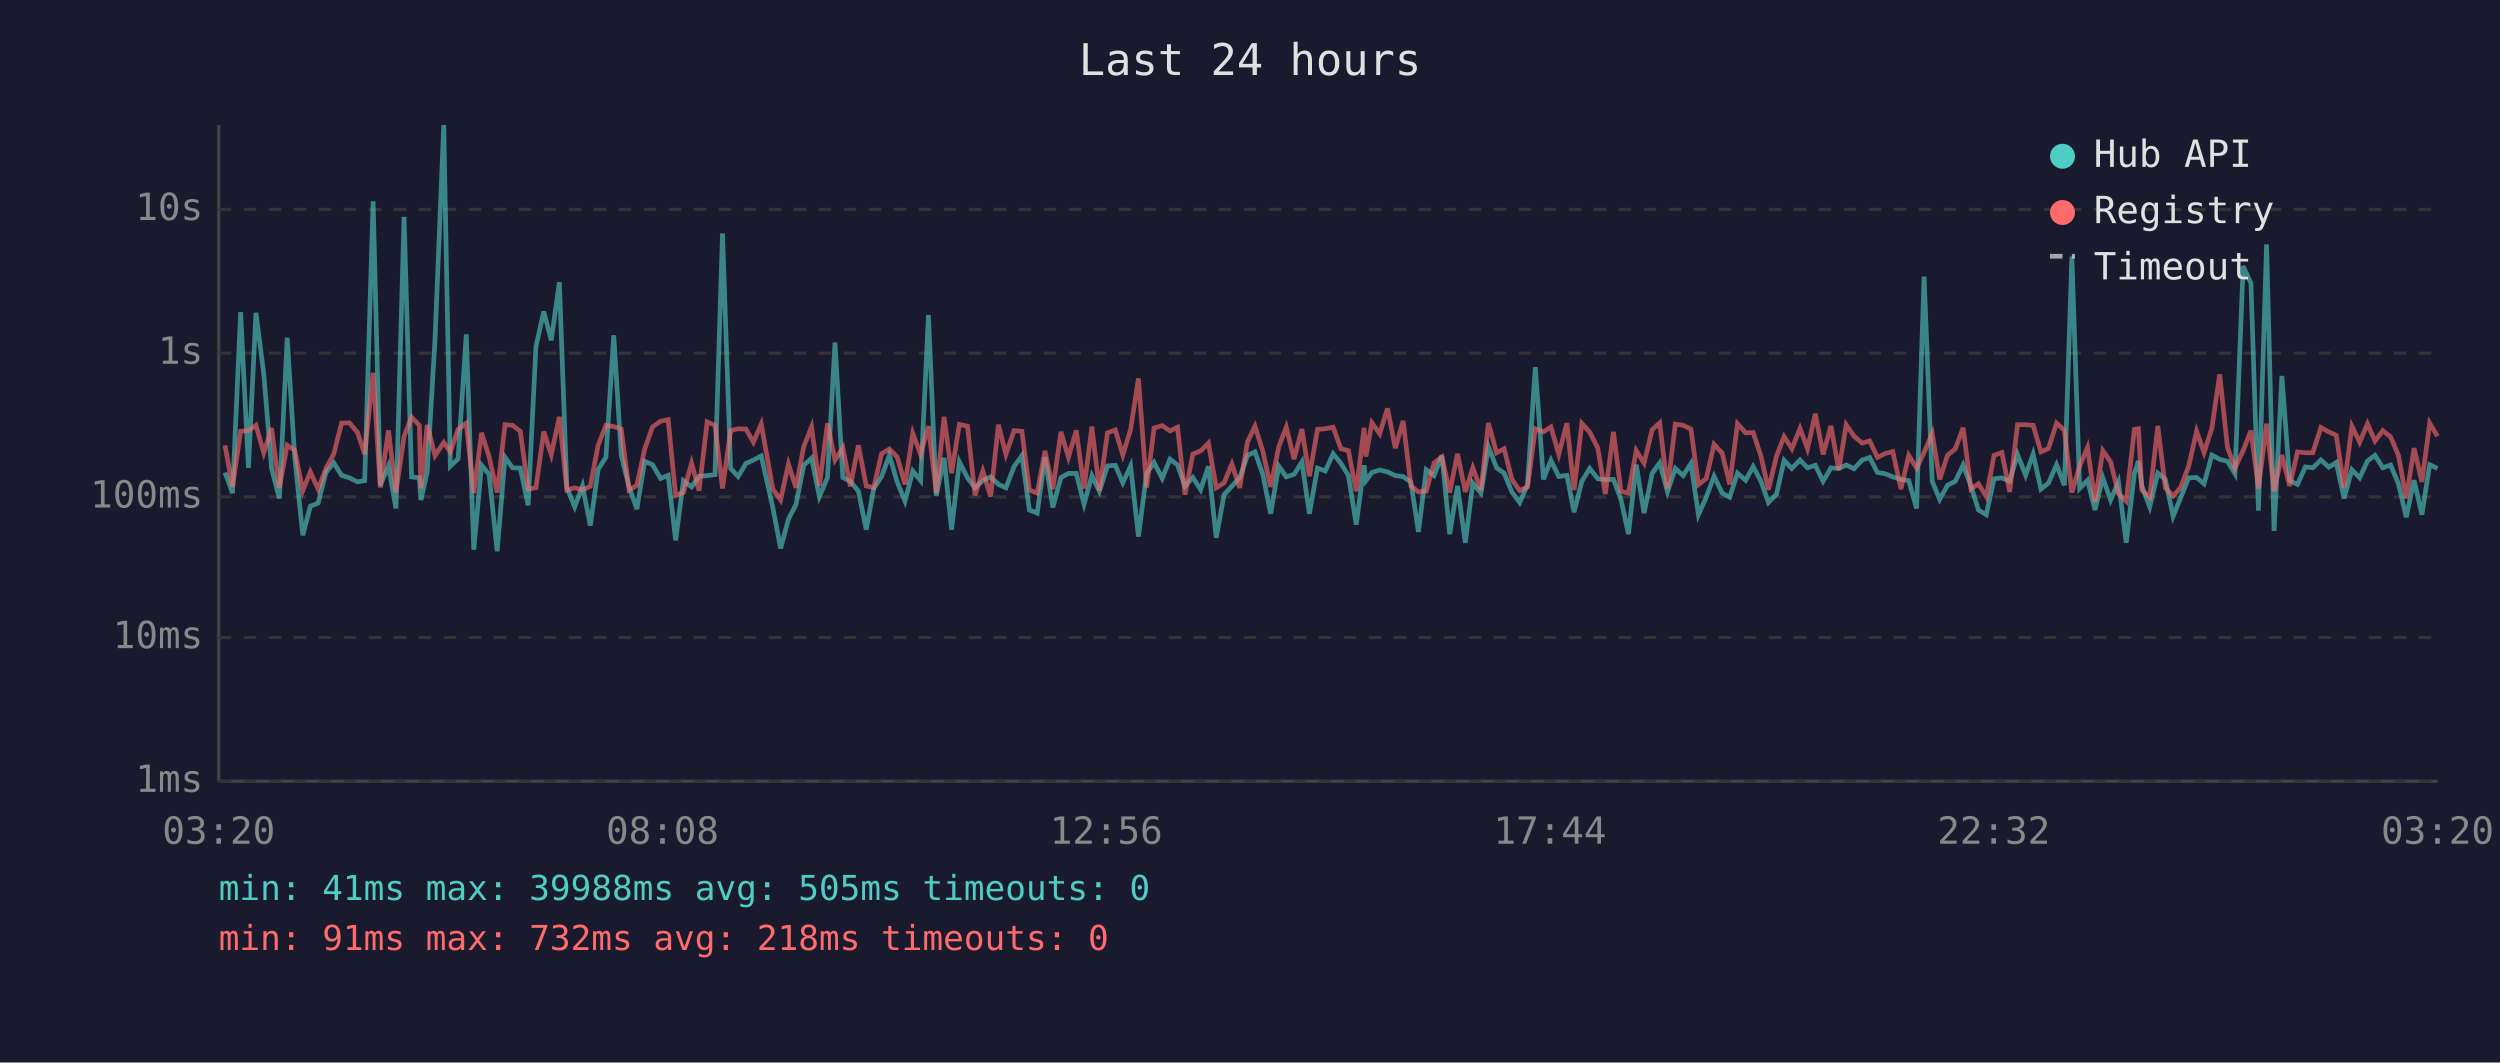
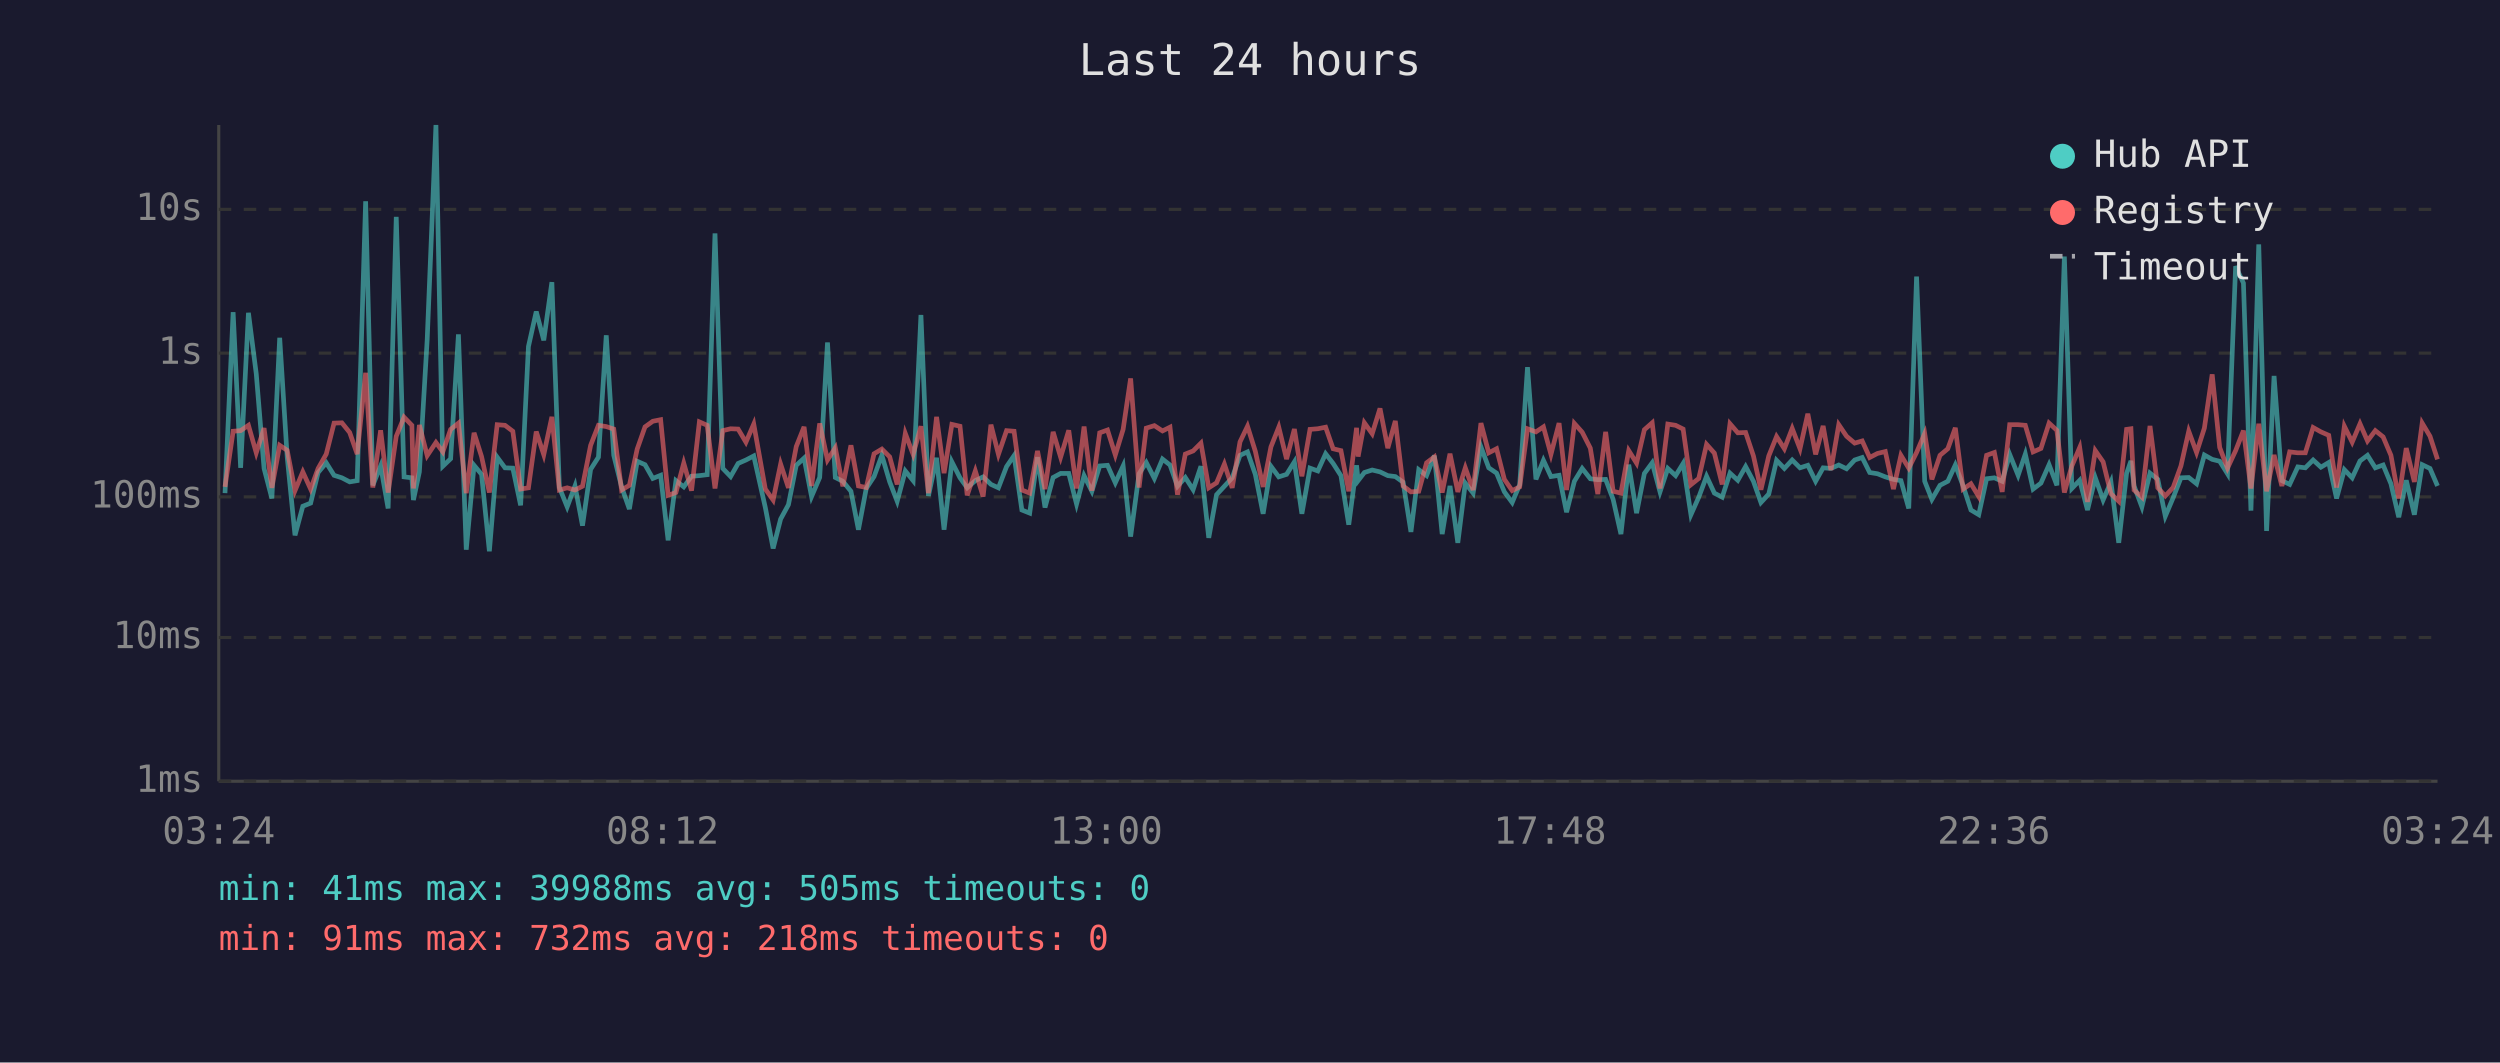
<svg xmlns="http://www.w3.org/2000/svg" viewBox="0 0 800 340" font-family="monospace" font-size="12">
  <rect width="800" height="340" fill="#1a1a2e" />
  <text x="400" y="24" fill="#e0e0e0" font-size="14" text-anchor="middle">Last 24 hours</text>
  <line x1="70" y1="40" x2="70" y2="250" stroke="#444" stroke-width="1" />
  <line x1="70" y1="250" x2="780" y2="250" stroke="#444" stroke-width="1" />
  <line x1="70" y1="250" x2="780" y2="250" stroke="#333" stroke-width="1" stroke-dasharray="4" />
  <text x="65" y="250" fill="#888" text-anchor="end" dominant-baseline="middle">1ms</text>
  <line x1="70" y1="204" x2="780" y2="204" stroke="#333" stroke-width="1" stroke-dasharray="4" />
  <text x="65" y="204" fill="#888" text-anchor="end" dominant-baseline="middle">10ms</text>
  <line x1="70" y1="159" x2="780" y2="159" stroke="#333" stroke-width="1" stroke-dasharray="4" />
  <text x="65" y="159" fill="#888" text-anchor="end" dominant-baseline="middle">100ms</text>
  <line x1="70" y1="113" x2="780" y2="113" stroke="#333" stroke-width="1" stroke-dasharray="4" />
  <text x="65" y="113" fill="#888" text-anchor="end" dominant-baseline="middle">1s</text>
  <line x1="70" y1="67" x2="780" y2="67" stroke="#333" stroke-width="1" stroke-dasharray="4" />
  <text x="65" y="67" fill="#888" text-anchor="end" dominant-baseline="middle">10s</text>
-   <text x="70" y="270" fill="#888" text-anchor="middle">03:20</text>
-   <text x="212" y="270" fill="#888" text-anchor="middle">08:08</text>
-   <text x="354" y="270" fill="#888" text-anchor="middle">12:56</text>
-   <text x="496" y="270" fill="#888" text-anchor="middle">17:44</text>
-   <text x="638" y="270" fill="#888" text-anchor="middle">22:32</text>
-   <text x="780" y="270" fill="#888" text-anchor="middle">03:20</text>
-   <polyline points="72.0,151.2 74.4,157.8 77.0,99.9 79.5,149.7 81.9,100.1 84.4,119.6 86.9,149.9 89.4,159.5 91.9,108.1 94.3,146.2 96.9,171.3 99.3,162.0 101.8,161.0 104.3,151.2 106.8,148.1 109.3,152.1 111.8,152.9 114.4,154.2 116.7,153.8 119.4,64.4 121.7,155.3 124.3,149.1 126.7,162.7 129.3,69.4 131.7,152.6 134.2,152.9 134.7,160.0 136.7,151.0 139.2,108.7 142.0,40.0 144.1,149.2 146.6,146.8 149.2,107.0 151.6,175.9 154.1,148.9 156.5,151.8 159.1,176.4 161.6,146.3 164.0,149.7 166.5,149.8 169.0,161.7 171.5,110.9 174.0,99.7 176.4,108.9 179.0,90.3 181.4,156.0 183.9,162.2 186.4,155.5 188.9,168.2 191.4,150.2 193.9,146.3 196.4,107.3 198.8,145.7 201.3,155.8 203.8,162.9 206.3,147.6 208.8,148.7 211.4,153.1 213.8,152.1 216.2,172.9 218.7,153.8 221.3,155.8 223.7,152.4 226.3,152.2 228.8,151.9 231.2,74.7 233.8,149.9 236.2,152.5 238.7,148.3 241.1,147.2 243.6,145.9 247.3,162.4 249.8,175.5 252.3,166.1 254.7,161.5 257.2,148.9 259.7,146.6 262.2,158.9 264.8,152.8 267.2,109.6 269.7,152.8 272.1,154.0 274.7,157.2 277.2,169.5 279.6,156.3 282.1,152.5 284.6,145.7 287.1,154.2 289.6,160.4 292.1,150.7 294.6,153.8 297.1,100.8 299.6,158.7 302.1,146.5 304.5,169.5 307.0,147.8 309.6,152.9 312.0,156.1 314.5,153.8 317.0,152.6 319.5,155.0 321.9,156.1 324.5,149.3 327.0,145.8 329.4,163.2 331.9,164.2 334.4,146.3 336.9,162.4 339.5,152.8 341.9,151.5 344.4,151.5 346.9,161.3 349.4,152.2 351.8,157.2 354.4,149.1 356.9,148.9 359.3,154.5 361.8,149.1 364.3,171.7 366.9,151.6 369.3,148.0 371.9,153.1 374.4,146.9 376.8,148.8 379.2,155.6 381.7,152.8 384.2,156.7 386.7,149.2 389.2,172.1 391.7,158.3 394.2,155.6 396.7,152.9 399.2,145.7 401.6,144.6 404.1,151.8 406.6,164.4 409.2,149.2 411.6,152.6 414.1,151.8 416.6,147.8 419.0,164.4 421.6,149.8 424.1,150.7 426.6,145.2 429.1,148.3 431.5,152.2 434.0,167.9 436.5,148.9 437.1,153.8 439.0,151.2 441.5,150.4 444.0,151.0 446.5,152.2 449.0,152.5 451.5,154.3 453.9,170.2 456.4,150.3 458.9,152.2 461.4,145.8 463.9,170.9 466.4,155.5 468.9,173.7 471.3,154.6 473.9,157.8 476.3,143.0 478.9,149.7 481.3,151.4 483.8,157.4 486.3,160.8 488.8,155.1 491.3,117.5 493.9,153.4 496.3,147.3 498.8,152.5 501.4,152.1 503.7,163.9 506.2,154.0 508.7,149.9 511.3,153.2 513.7,153.5 516.3,153.4 518.7,159.8 521.1,170.9 523.6,148.7 526.1,164.2 528.7,151.5 531.1,148.1 533.6,157.4 536.1,149.9 538.6,152.2 541.1,148.3 543.5,164.7 546.0,159.1 548.5,152.4 551.1,157.8 553.5,159.1 556.0,151.4 558.6,153.7 561.0,149.3 563.5,154.0 565.9,160.8 568.5,158.1 570.9,147.3 573.4,149.9 576.0,147.2 578.4,149.7 580.9,148.9 583.4,154.0 585.9,149.7 588.4,149.9 590.8,148.8 593.3,150.0 595.9,147.2 598.3,146.4 600.8,151.2 603.3,151.6 605.7,152.6 608.3,153.4 610.8,153.8 613.3,162.7 615.7,88.5 618.3,154.0 620.7,159.8 623.2,155.3 625.7,154.0 628.2,148.8 630.7,155.5 633.1,163.2 635.6,164.7 638.1,153.2 640.6,152.9 643.1,154.0 645.6,145.4 648.2,152.1 650.6,145.3 653.1,156.5 655.5,154.6 658.1,148.7 660.6,155.3 663.0,82.1 665.5,156.3 668.0,153.7 670.4,163.2 672.9,152.9 675.4,160.0 677.9,154.2 680.4,173.7 683.0,151.5 684.3,147.5 685.4,155.5 687.9,162.2 690.5,151.4 692.9,153.4 695.4,165.2 697.8,159.3 700.4,152.9 702.9,152.8 705.3,154.8 707.8,145.6 710.3,147.0 712.8,147.6 715.2,151.6 717.8,85.2 720.3,90.6 722.7,163.4 725.3,78.2 727.7,169.9 730.2,120.3 732.7,153.8 735.2,155.0 737.7,149.4 740.1,149.7 742.7,147.2 745.2,149.5 747.6,148.0 750.1,159.5 752.6,150.3 755.1,152.9 757.6,147.5 760.0,145.7 762.5,149.7 765.0,148.8 767.5,154.8 770.0,165.5 772.5,153.7 775.0,164.7 777.5,148.7 780.0,149.9" fill="none" stroke="#4ecdc4" stroke-width="1.5" opacity="0.6" />
-   <polyline points="72.0,142.5 74.4,155.8 77.0,138.0 79.5,137.8 81.9,136.1 84.4,144.9 86.9,137.0 89.4,156.1 91.9,142.5 94.3,144.1 96.9,157.0 99.3,151.0 101.8,156.5 104.3,149.9 106.8,145.3 109.3,135.4 111.8,135.3 114.4,138.4 116.7,145.3 119.4,119.3 121.7,156.0 124.3,137.7 126.7,157.6 129.3,139.6 131.7,133.5 134.2,136.1 134.7,156.3 136.7,136.0 139.2,145.8 142.0,141.6 144.1,144.6 146.6,137.4 149.2,135.4 151.6,157.8 154.1,138.5 156.5,146.1 159.1,157.6 161.6,135.9 164.0,136.1 166.5,138.0 169.0,156.5 171.5,156.1 174.0,138.1 176.4,145.5 179.0,133.4 181.4,156.8 183.9,156.1 186.4,156.8 188.9,155.6 191.4,142.5 193.9,136.1 196.4,136.5 198.8,137.3 201.3,156.8 203.8,155.3 206.3,143.7 208.8,136.6 211.4,134.8 213.8,134.3 216.2,158.5 218.7,157.6 221.3,148.2 223.7,157.0 226.3,135.0 228.8,136.1 231.2,156.3 233.8,137.8 236.2,137.2 238.7,137.3 241.1,141.5 243.6,135.7 247.3,156.5 249.8,160.0 252.3,148.5 254.7,156.1 257.2,142.9 259.7,136.6 262.2,155.5 264.8,135.5 267.2,147.2 269.7,143.3 272.1,155.6 274.7,142.5 277.2,155.5 279.6,156.0 282.1,145.2 284.6,143.7 287.1,146.2 289.6,155.0 292.1,138.7 294.6,145.4 297.1,136.4 299.6,157.8 302.1,133.4 304.5,151.4 307.0,135.8 309.6,136.4 312.0,158.5 314.5,150.7 317.0,158.9 319.5,135.9 321.9,145.4 324.5,137.8 327.0,138.0 329.4,156.8 331.9,157.8 334.4,144.3 336.9,156.5 339.5,138.2 341.9,146.3 344.4,137.7 346.9,156.3 349.4,136.5 351.8,157.0 354.4,138.5 356.9,137.6 359.3,145.6 361.8,137.4 364.3,121.1 366.9,156.0 369.3,137.0 371.9,136.2 374.4,137.9 376.8,136.7 379.2,158.3 381.7,145.3 384.2,144.3 386.7,141.8 389.2,156.1 391.7,154.5 394.2,148.5 396.7,156.1 399.2,141.4 401.6,136.4 404.1,144.4 406.6,155.8 409.2,143.0 411.6,136.7 414.1,146.9 416.6,137.3 419.0,152.4 421.6,137.4 424.1,137.2 426.6,136.7 429.1,143.6 431.5,144.2 434.0,157.2 436.5,136.9 437.1,146.1 439.0,135.3 441.5,138.8 444.0,130.7 446.5,143.4 449.0,134.7 451.5,155.5 453.9,157.4 456.4,157.2 458.9,148.1 461.4,146.2 463.9,157.6 466.4,145.2 468.9,157.4 471.3,149.7 473.9,156.8 476.3,135.4 478.9,144.9 481.3,143.6 483.8,153.4 486.3,157.0 488.8,155.8 491.3,137.2 493.9,138.2 496.3,136.6 498.8,145.4 501.4,135.4 503.7,156.8 506.2,135.5 508.7,138.3 511.3,143.4 513.7,158.1 516.3,138.2 518.7,157.2 521.1,157.8 523.6,144.2 526.1,148.2 528.7,137.5 531.1,135.3 533.6,156.3 536.1,135.7 538.6,136.1 541.1,137.3 543.5,155.1 546.0,153.1 548.5,142.2 551.1,145.0 553.5,155.0 556.0,135.6 558.6,138.5 561.0,138.4 563.5,145.9 565.9,156.7 568.5,145.9 570.9,139.7 573.4,143.6 576.0,137.1 578.4,143.6 580.9,132.4 583.4,145.4 585.9,136.3 588.4,150.4 590.8,135.9 593.3,139.6 595.9,141.8 598.3,141.1 600.8,146.4 603.3,145.1 605.7,144.5 608.3,156.5 610.8,145.7 613.3,149.8 615.7,144.8 618.3,138.7 620.7,153.4 623.2,145.7 625.7,143.6 628.2,136.9 630.7,156.5 633.1,154.8 635.6,158.9 638.1,145.7 640.6,144.8 643.1,157.4 645.6,135.9 648.2,135.9 650.6,136.1 653.1,144.6 655.5,143.5 658.1,135.4 660.6,137.7 663.0,157.6 665.5,149.1 668.0,143.2 670.4,160.6 672.9,144.2 675.4,147.8 677.9,158.0 680.4,160.4 683.0,137.4 684.3,137.2 685.4,156.8 687.9,159.1 690.5,136.3 692.9,156.1 695.4,158.7 697.8,156.0 700.4,149.1 702.9,138.0 705.3,144.8 707.8,137.0 710.3,119.8 712.8,143.2 715.2,149.8 717.8,144.2 720.3,137.8 722.7,156.3 725.3,135.6 727.7,157.2 730.2,145.6 732.7,155.5 735.2,144.6 737.7,144.9 740.1,144.9 742.7,136.8 745.2,138.2 747.6,139.3 750.1,156.0 752.6,136.4 755.1,141.5 757.6,135.6 760.0,141.1 762.5,137.8 765.0,139.8 767.5,145.7 770.0,159.5 772.5,143.4 775.0,154.2 777.5,135.4 780.0,139.6" fill="none" stroke="#ff6b6b" stroke-width="1.5" opacity="0.6" />
+   <text x="70" y="270" fill="#888" text-anchor="middle">03:24</text>
+   <text x="212" y="270" fill="#888" text-anchor="middle">08:12</text>
+   <text x="354" y="270" fill="#888" text-anchor="middle">13:00</text>
+   <text x="496" y="270" fill="#888" text-anchor="middle">17:48</text>
+   <text x="638" y="270" fill="#888" text-anchor="middle">22:36</text>
+   <text x="780" y="270" fill="#888" text-anchor="middle">03:24</text>
+   <polyline points="72.0,157.8 74.6,99.9 77.0,149.7 79.5,100.1 82.0,119.6 84.5,149.9 87.0,159.5 89.5,108.1 91.9,146.2 94.4,171.3 96.9,162.0 99.4,161.0 101.8,151.2 104.4,148.1 106.9,152.1 109.4,152.9 111.9,154.2 114.3,153.8 117.0,64.4 119.3,155.3 121.8,149.1 124.2,162.7 126.8,69.4 129.3,152.6 131.8,152.9 132.3,160.0 134.2,151.0 136.7,108.7 139.5,40.0 141.7,149.2 144.2,146.8 146.7,107.0 149.2,175.9 151.7,148.9 154.1,151.8 156.6,176.4 159.1,146.3 161.6,149.7 164.1,149.8 166.6,161.7 169.1,110.9 171.6,99.7 174.0,108.9 176.6,90.3 179.0,156.0 181.5,162.2 184.0,155.5 186.4,168.2 189.0,150.2 191.5,146.3 194.0,107.3 196.4,145.7 198.9,155.8 201.4,162.9 203.9,147.6 206.4,148.7 208.9,153.1 211.4,152.1 213.8,172.9 216.3,153.8 218.8,155.8 221.3,152.4 223.8,152.2 226.3,151.9 228.8,74.7 231.3,149.9 233.8,152.5 236.2,148.3 238.7,147.2 241.2,145.9 244.9,162.4 247.4,175.5 249.8,166.1 252.3,161.5 254.8,148.9 257.3,146.6 259.7,158.9 262.3,152.8 264.8,109.6 267.3,152.8 269.7,154.0 272.3,157.2 274.7,169.5 277.2,156.3 279.7,152.5 282.2,145.7 284.7,154.2 287.1,160.4 289.7,150.7 292.2,153.8 294.7,100.8 297.1,158.7 299.7,146.5 302.1,169.5 304.6,147.8 307.2,152.9 309.5,156.1 312.1,153.8 314.6,152.6 317.1,155.0 319.5,156.1 322.1,149.3 324.5,145.8 327.0,163.2 329.5,164.2 332.0,146.3 334.4,162.4 337.0,152.8 339.4,151.5 342.0,151.5 344.5,161.3 346.9,152.2 349.4,157.2 351.9,149.1 354.4,148.9 356.9,154.5 359.4,149.1 361.8,171.7 364.5,151.6 366.8,148.0 369.4,153.1 372.0,146.9 374.4,148.8 376.8,155.6 379.3,152.8 381.8,156.7 384.3,149.2 386.8,172.1 389.3,158.3 391.8,155.6 394.3,152.9 396.8,145.7 399.2,144.6 401.7,151.8 404.2,164.4 406.7,149.2 409.2,152.6 411.7,151.8 414.2,147.8 416.6,164.4 419.2,149.8 421.7,150.7 424.2,145.2 426.6,148.3 429.1,152.2 431.6,167.9 434.1,148.9 434.6,153.8 436.6,151.2 439.1,150.4 441.6,151.0 444.1,152.2 446.5,152.5 449.0,154.3 451.5,170.2 454.0,150.3 456.5,152.2 459.0,145.8 461.5,170.9 464.0,155.5 466.5,173.7 468.9,154.6 471.4,157.8 473.9,143.0 476.4,149.7 478.9,151.4 481.4,157.4 483.9,160.8 486.3,155.1 488.8,117.5 491.5,153.4 493.9,147.3 496.3,152.5 498.9,152.1 501.3,163.9 503.8,154.0 506.3,149.9 508.9,153.2 511.3,153.5 513.8,153.4 516.2,159.8 518.7,170.9 521.2,148.7 523.7,164.2 526.2,151.5 528.7,148.1 531.2,157.4 533.7,149.9 536.2,152.2 538.6,148.3 541.1,164.7 543.6,159.1 546.1,152.4 548.6,157.8 551.1,159.1 553.6,151.4 556.1,153.7 558.6,149.3 561.1,154.0 563.5,160.8 566.0,158.1 568.5,147.3 571.0,149.9 573.5,147.2 576.0,149.7 578.5,148.9 581.0,154.0 583.4,149.7 585.9,149.9 588.4,148.8 590.9,150.0 593.5,147.2 595.9,146.4 598.3,151.2 600.8,151.6 603.3,152.6 605.9,153.4 608.3,153.8 610.8,162.7 613.3,88.5 615.9,154.0 618.2,159.8 620.8,155.3 623.3,154.0 625.7,148.8 628.2,155.5 630.7,163.2 633.2,164.7 635.7,153.2 638.2,152.9 640.7,154.0 643.1,145.4 645.8,152.1 648.1,145.3 650.6,156.5 653.1,154.6 655.7,148.7 658.2,155.3 660.6,82.1 663.0,156.3 665.5,153.7 668.0,163.2 670.5,152.9 673.0,160.0 675.5,154.2 678.0,173.7 680.5,151.5 681.9,147.5 682.9,155.5 685.4,162.2 688.0,151.4 690.5,153.4 692.9,165.2 695.4,159.3 697.9,152.9 700.4,152.8 702.9,154.8 705.4,145.6 707.9,147.0 710.3,147.6 712.8,151.6 715.4,85.2 717.9,90.6 720.3,163.4 722.8,78.2 725.3,169.9 727.7,120.3 730.2,153.8 732.7,155.0 735.3,149.4 737.7,149.7 740.2,147.2 742.7,149.5 745.2,148.0 747.7,159.5 750.2,150.3 752.7,152.9 755.2,147.5 757.6,145.7 760.1,149.7 762.6,148.8 765.1,154.8 767.6,165.5 770.0,153.7 772.6,164.7 775.1,148.7 777.6,149.9 780.0,155.5" fill="none" stroke="#4ecdc4" stroke-width="1.5" opacity="0.6" />
+   <polyline points="72.0,155.8 74.6,138.0 77.0,137.8 79.5,136.1 82.0,144.9 84.5,137.0 87.0,156.1 89.5,142.5 91.9,144.1 94.4,157.0 96.9,151.0 99.4,156.5 101.8,149.9 104.4,145.3 106.9,135.4 109.4,135.3 111.9,138.4 114.3,145.3 117.0,119.3 119.3,156.0 121.8,137.7 124.2,157.6 126.8,139.6 129.3,133.5 131.8,136.1 132.3,156.3 134.2,136.0 136.7,145.8 139.5,141.6 141.7,144.6 144.2,137.4 146.7,135.4 149.2,157.8 151.7,138.5 154.1,146.1 156.6,157.6 159.1,135.9 161.6,136.1 164.1,138.0 166.6,156.5 169.1,156.1 171.6,138.1 174.0,145.5 176.6,133.4 179.0,156.8 181.5,156.1 184.0,156.8 186.4,155.6 189.0,142.5 191.5,136.1 194.0,136.5 196.4,137.3 198.9,156.8 201.4,155.3 203.9,143.7 206.4,136.6 208.9,134.8 211.4,134.3 213.8,158.5 216.3,157.6 218.8,148.2 221.3,157.0 223.8,135.0 226.3,136.1 228.8,156.3 231.3,137.8 233.8,137.2 236.2,137.3 238.7,141.5 241.2,135.7 244.9,156.5 247.4,160.0 249.8,148.5 252.3,156.1 254.8,142.9 257.3,136.6 259.7,155.5 262.3,135.5 264.8,147.2 267.3,143.3 269.7,155.6 272.3,142.5 274.7,155.5 277.2,156.0 279.7,145.2 282.2,143.7 284.7,146.2 287.1,155.0 289.7,138.7 292.2,145.4 294.7,136.4 297.1,157.8 299.7,133.4 302.1,151.4 304.6,135.8 307.2,136.4 309.5,158.5 312.1,150.7 314.6,158.9 317.1,135.9 319.5,145.4 322.1,137.8 324.5,138.0 327.0,156.8 329.5,157.8 332.0,144.3 334.4,156.5 337.0,138.2 339.4,146.3 342.0,137.7 344.5,156.3 346.9,136.5 349.4,157.0 351.9,138.5 354.4,137.6 356.9,145.6 359.4,137.4 361.8,121.1 364.5,156.0 366.8,137.0 369.4,136.2 372.0,137.9 374.4,136.7 376.8,158.3 379.3,145.3 381.8,144.3 384.3,141.8 386.8,156.1 389.3,154.5 391.8,148.5 394.3,156.1 396.8,141.4 399.2,136.4 401.7,144.4 404.2,155.8 406.7,143.0 409.2,136.7 411.7,146.9 414.2,137.3 416.6,152.4 419.2,137.4 421.7,137.2 424.2,136.7 426.6,143.6 429.1,144.2 431.6,157.2 434.1,136.9 434.6,146.1 436.6,135.3 439.1,138.8 441.6,130.7 444.1,143.4 446.5,134.7 449.0,155.5 451.5,157.4 454.0,157.2 456.5,148.1 459.0,146.2 461.5,157.6 464.0,145.2 466.5,157.4 468.9,149.7 471.4,156.8 473.9,135.4 476.4,144.9 478.9,143.6 481.4,153.4 483.9,157.0 486.3,155.8 488.8,137.2 491.5,138.2 493.9,136.6 496.3,145.4 498.9,135.4 501.3,156.8 503.8,135.5 506.3,138.3 508.9,143.4 511.3,158.1 513.8,138.2 516.2,157.2 518.7,157.8 521.2,144.2 523.7,148.2 526.2,137.5 528.7,135.3 531.2,156.3 533.7,135.7 536.2,136.1 538.6,137.3 541.1,155.1 543.6,153.1 546.1,142.2 548.6,145.0 551.1,155.0 553.6,135.6 556.1,138.5 558.6,138.4 561.1,145.9 563.5,156.7 566.0,145.9 568.5,139.7 571.0,143.6 573.5,137.1 576.0,143.6 578.5,132.4 581.0,145.4 583.4,136.3 585.9,150.4 588.4,135.9 590.9,139.6 593.5,141.8 595.9,141.1 598.3,146.4 600.8,145.1 603.3,144.5 605.9,156.5 608.3,145.7 610.8,149.8 613.3,144.8 615.9,138.7 618.2,153.4 620.8,145.7 623.3,143.6 625.7,136.9 628.2,156.5 630.7,154.8 633.2,158.9 635.7,145.7 638.2,144.8 640.7,157.4 643.1,135.9 645.8,135.9 648.1,136.1 650.6,144.6 653.1,143.5 655.7,135.4 658.2,137.7 660.6,157.6 663.0,149.1 665.5,143.2 668.0,160.6 670.5,144.2 673.0,147.8 675.5,158.0 678.0,160.4 680.5,137.4 681.9,137.2 682.9,156.8 685.4,159.1 688.0,136.3 690.5,156.1 692.9,158.7 695.4,156.0 697.9,149.1 700.4,138.0 702.9,144.8 705.4,137.0 707.9,119.8 710.3,143.2 712.8,149.8 715.4,144.2 717.9,137.8 720.3,156.3 722.8,135.6 725.3,157.2 727.7,145.6 730.2,155.5 732.7,144.6 735.3,144.9 737.7,144.9 740.2,136.8 742.7,138.2 745.2,139.3 747.7,156.0 750.2,136.4 752.7,141.5 755.2,135.6 757.6,141.1 760.1,137.8 762.6,139.8 765.1,145.7 767.6,159.5 770.0,143.4 772.6,154.2 775.1,135.4 777.6,139.6 780.0,147.0" fill="none" stroke="#ff6b6b" stroke-width="1.5" opacity="0.6" />
  <circle cx="660" cy="50" r="4" fill="#4ecdc4" />
  <text x="670" y="50" fill="#e0e0e0" dominant-baseline="middle">Hub API</text>
  <circle cx="660" cy="68" r="4" fill="#ff6b6b" />
  <text x="670" y="68" fill="#e0e0e0" dominant-baseline="middle">Registry</text>
  <line x1="656" y1="82" x2="664" y2="82" stroke="#e0e0e0" stroke-width="1.5" stroke-dasharray="4,3" opacity="0.7" />
  <text x="670" y="86" fill="#e0e0e0" dominant-baseline="middle">Timeout</text>
  <text x="70" y="288" fill="#4ecdc4" font-size="11">min: 41ms  max: 39988ms  avg: 505ms  timeouts: 0</text>
  <text x="70" y="304" fill="#ff6b6b" font-size="11">min: 91ms  max: 732ms  avg: 218ms  timeouts: 0</text>
</svg>
